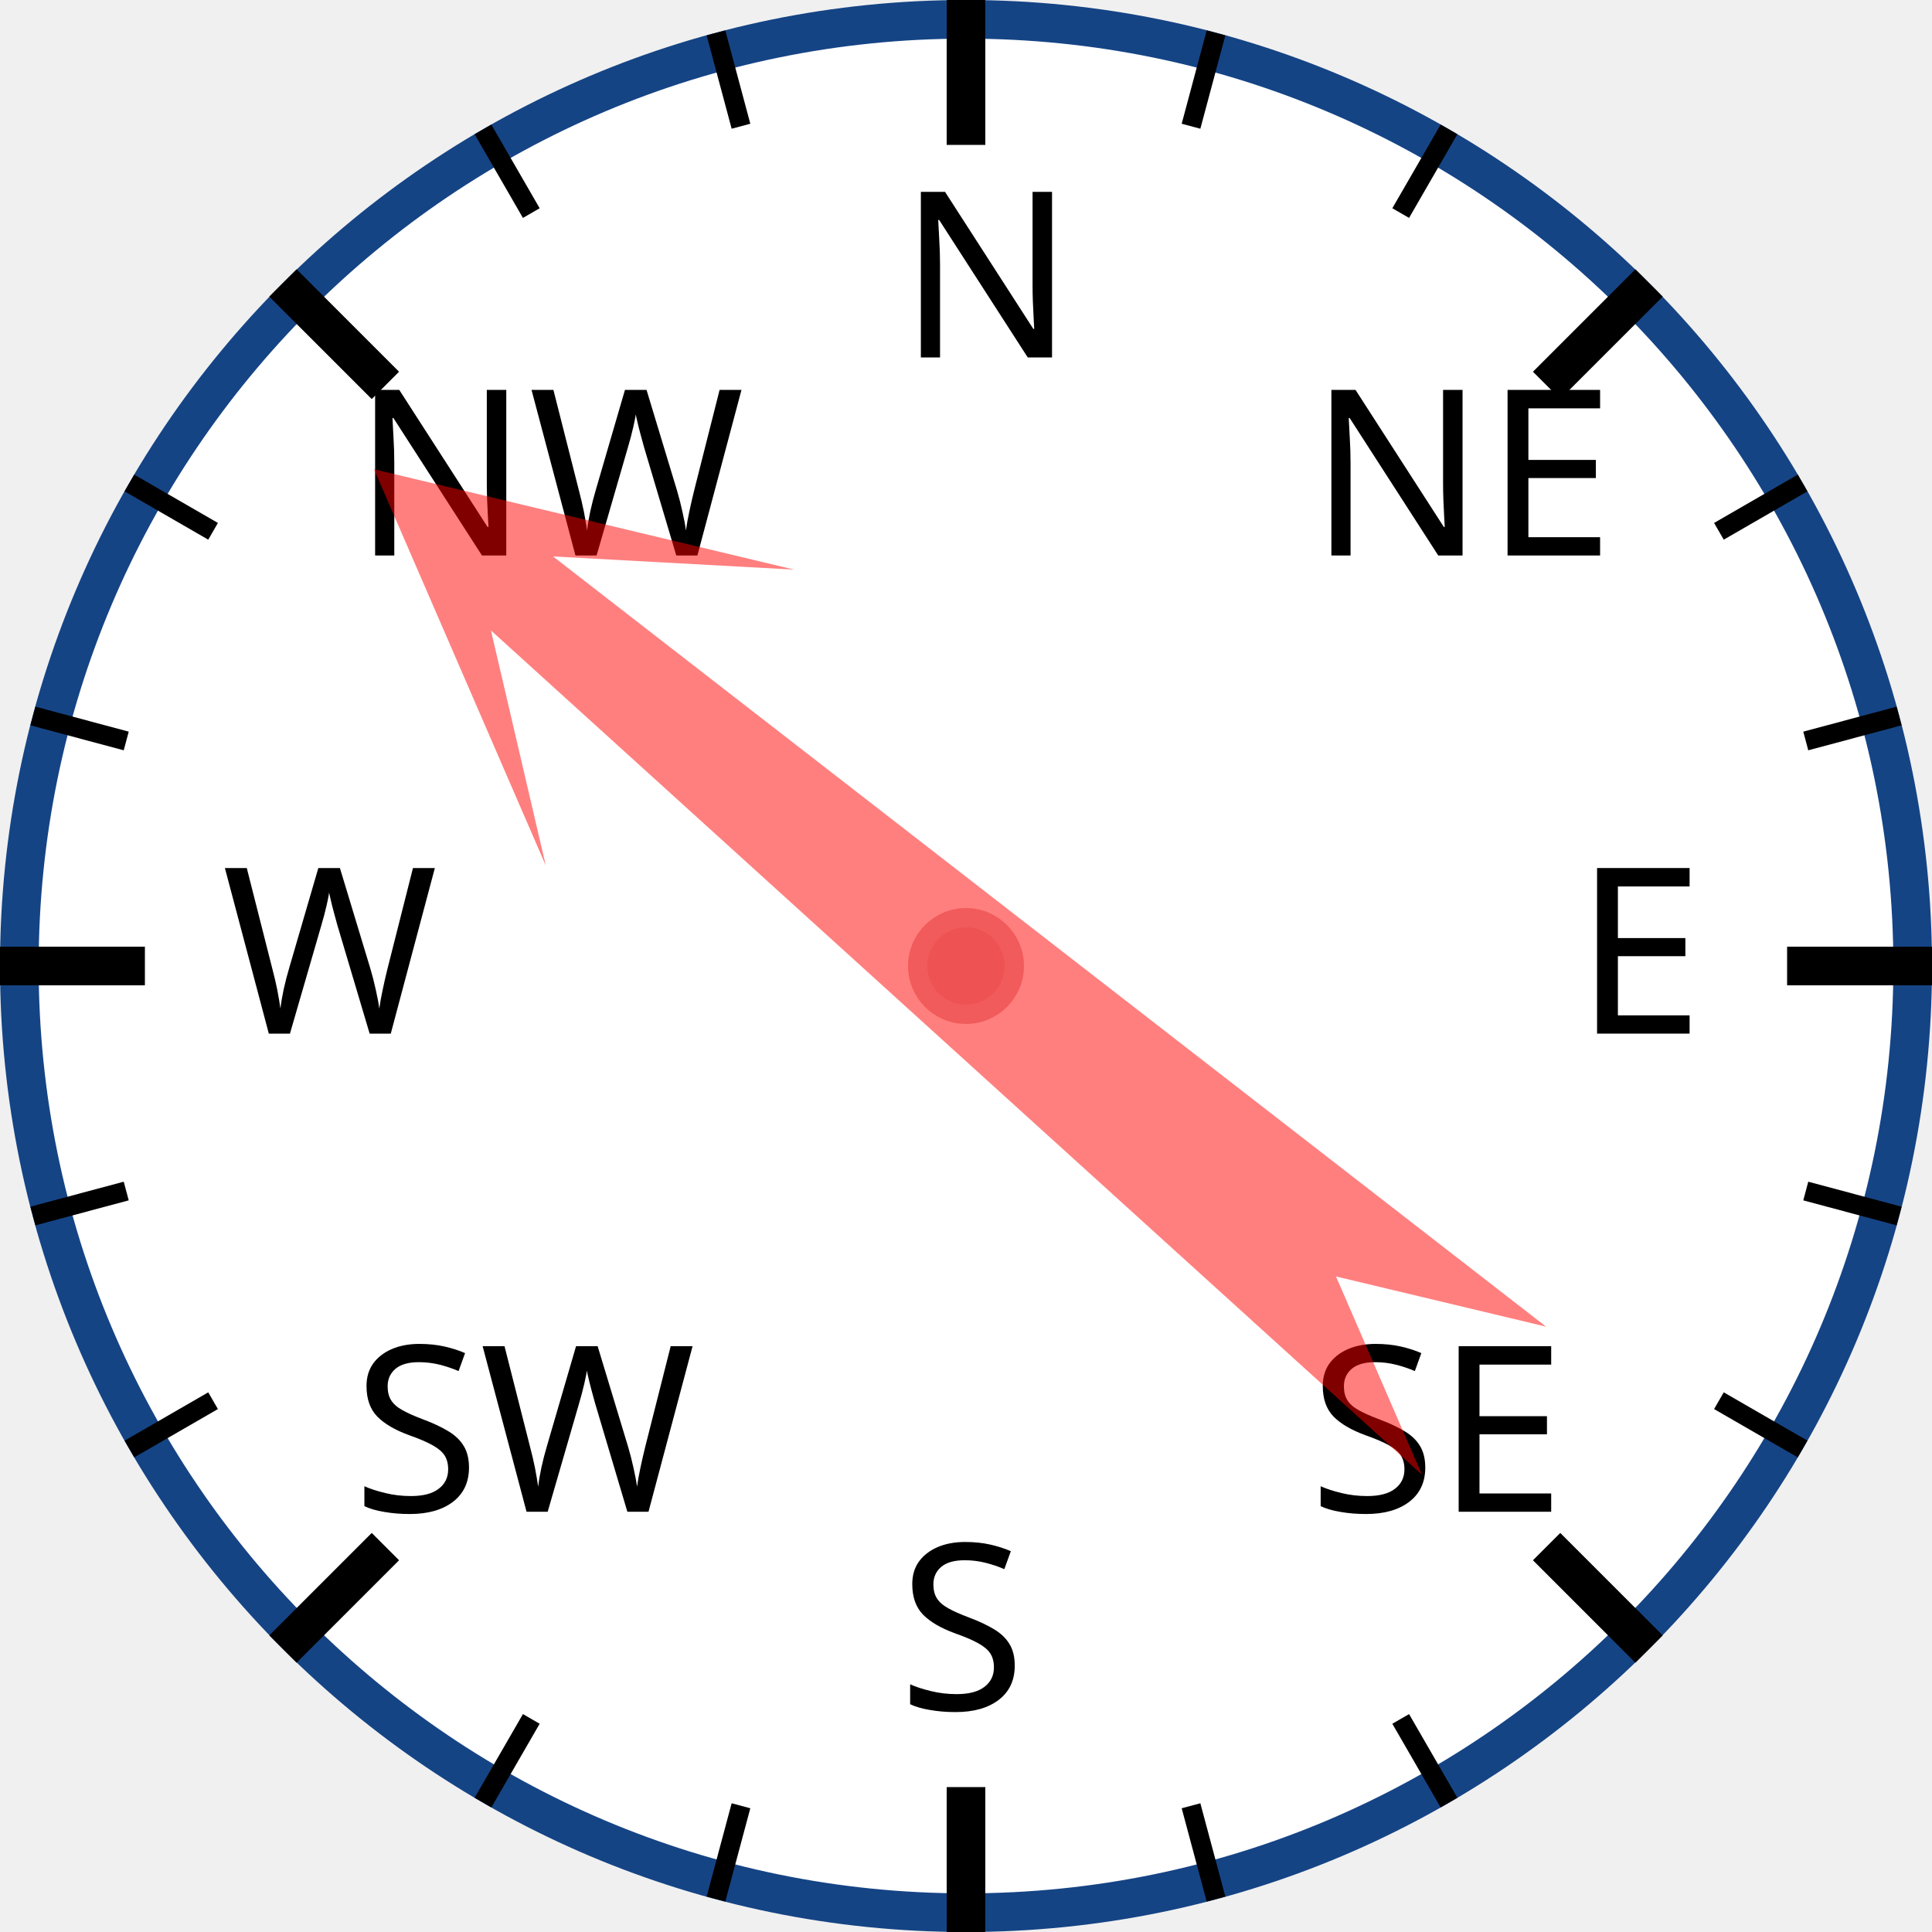
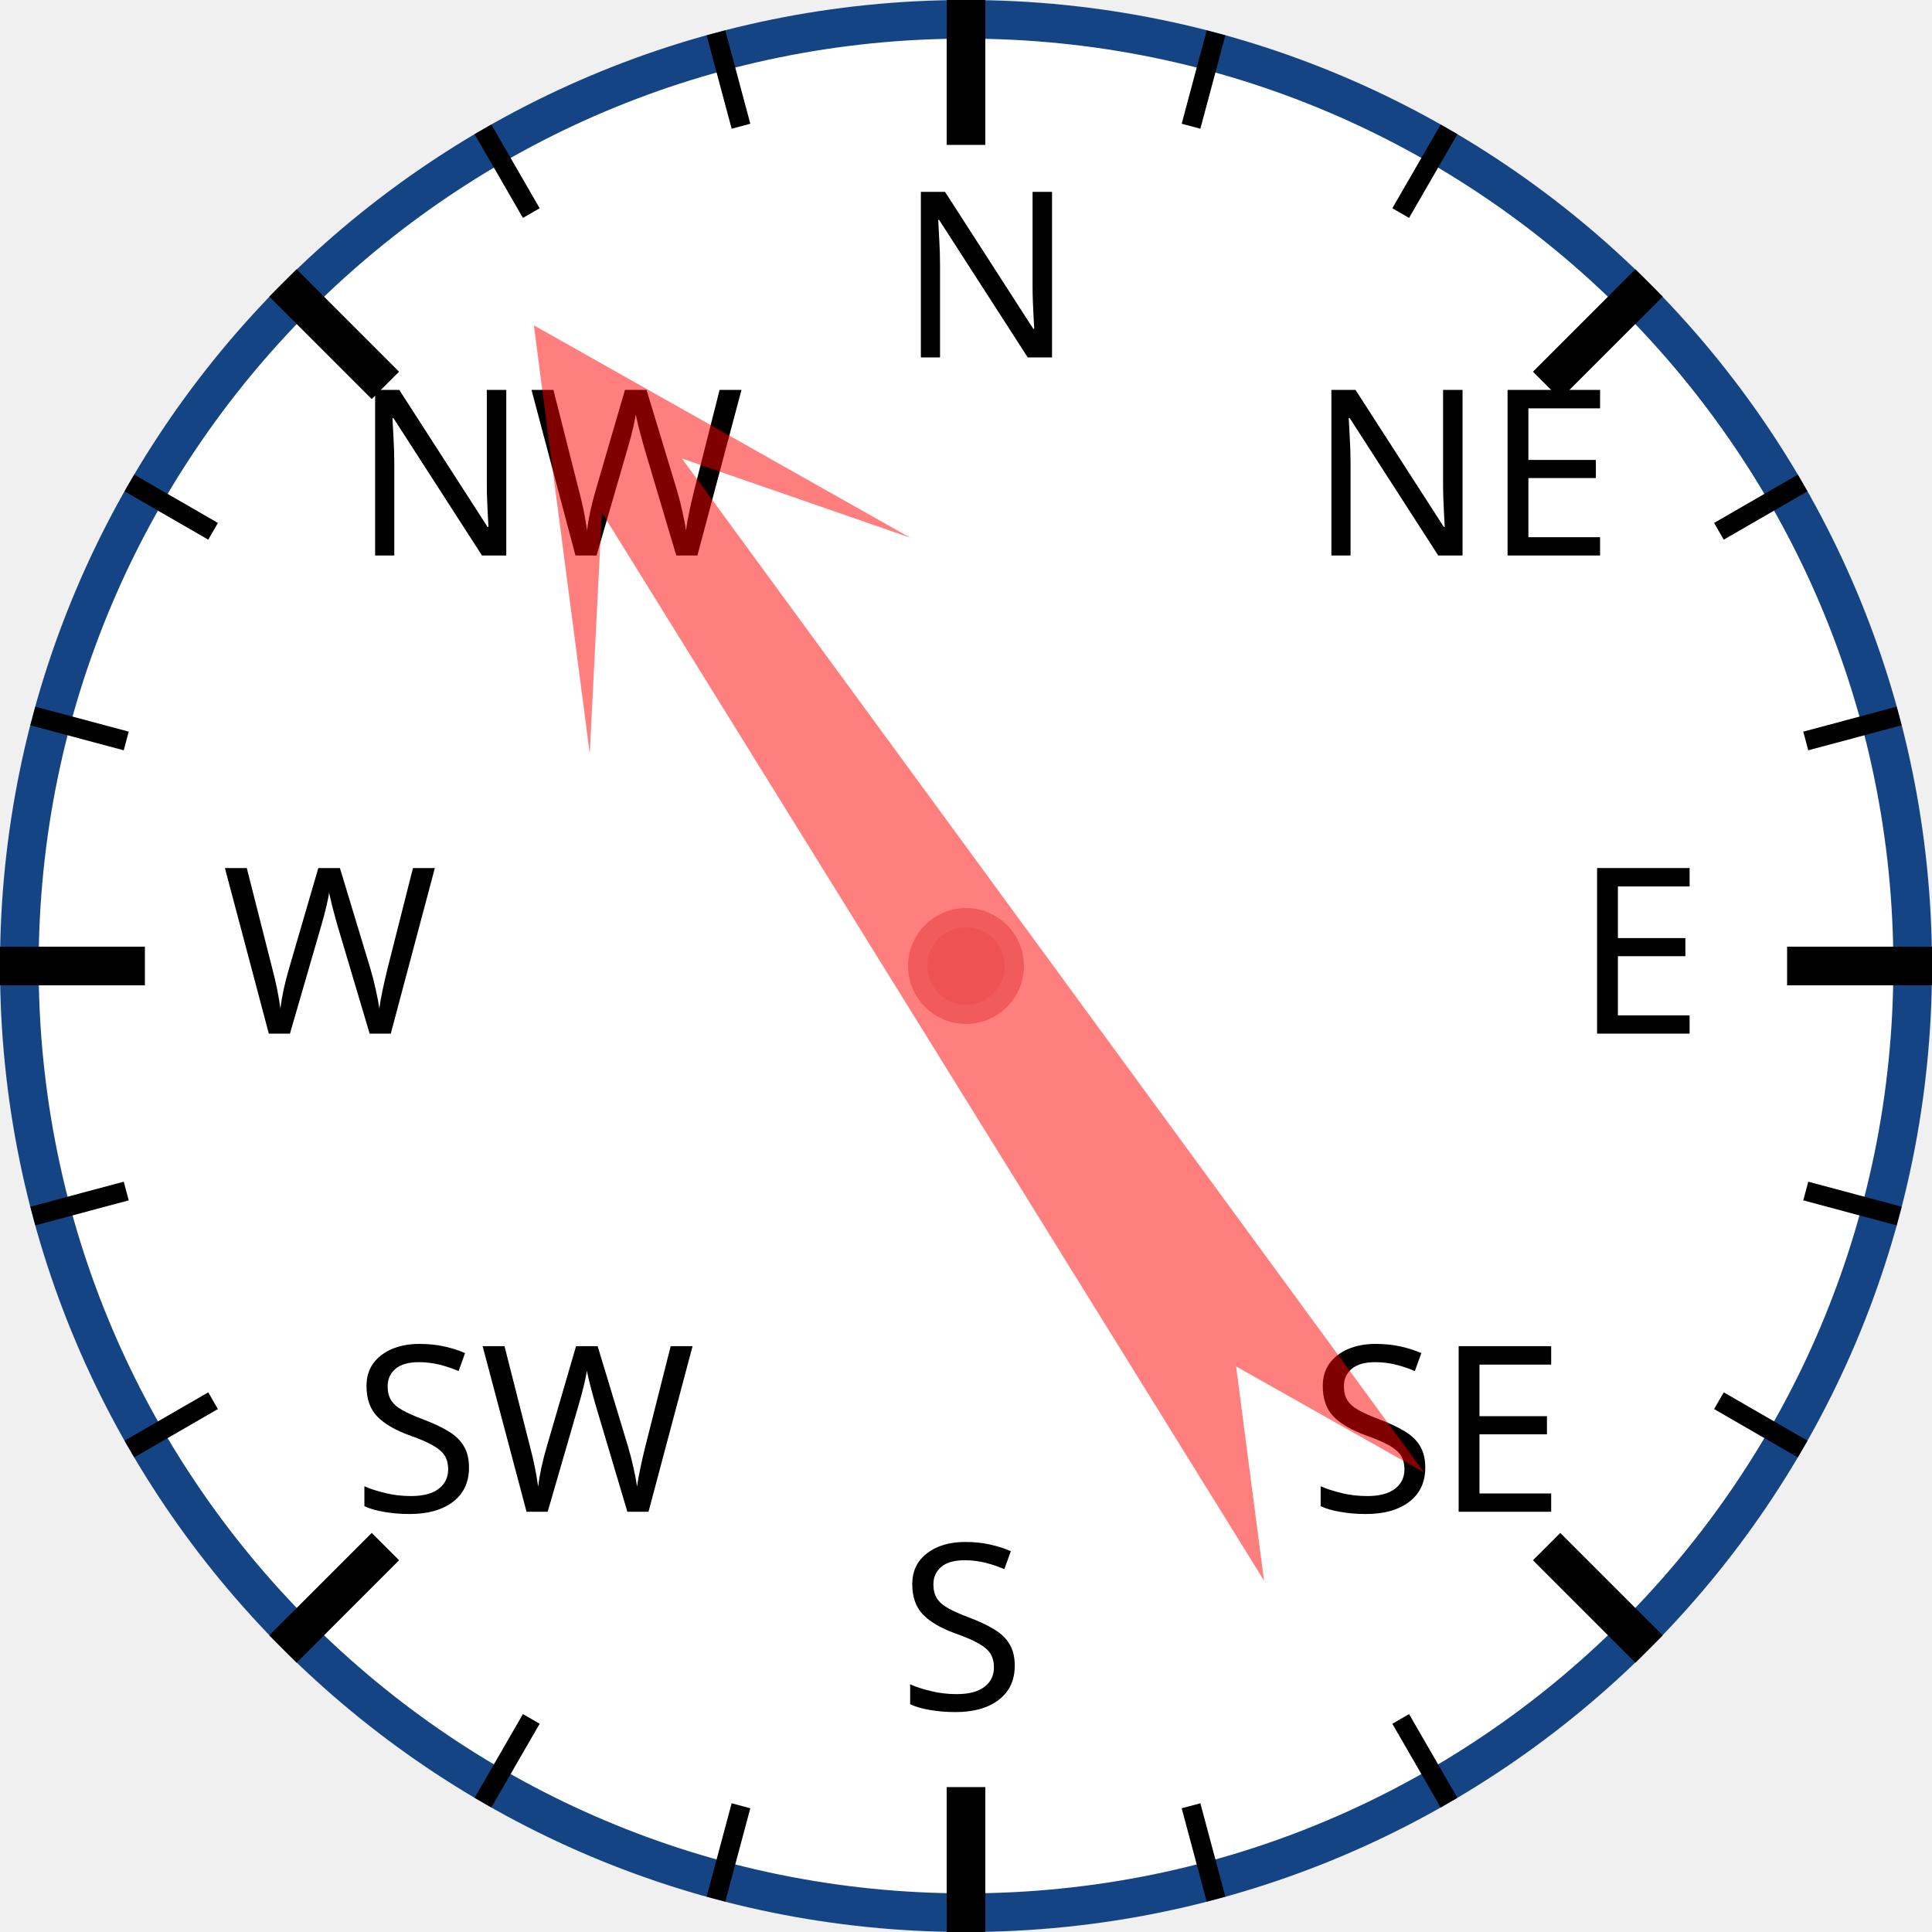
<svg xmlns="http://www.w3.org/2000/svg" width="120px" height="120px" viewBox="0 0 200 200">
  <circle cx="100" cy="100" r="98" style="fill: white; stroke: #154485; stroke-width: 4;" />
  <text x="93.0" y="37.0" style="font-family: sans-serif; font-size: 18pt;">N</text>
  <line x1="100.0" y1="0.0" x2="100.0" y2="15.0" style="stroke: black; stroke-width: 4;" />
  <line x1="74.118" y1="3.407" x2="76.706" y2="13.067" style="stroke: black; stroke-width: 2;" />
  <line x1="50" y1="13.397" x2="55" y2="22.058" style="stroke: black; stroke-width: 2;" />
  <text x="36.503" y="57.503" style="font-family: sans-serif; font-size: 18pt;">NW</text>
  <line x1="29.289" y1="29.289" x2="39.896" y2="39.896" style="stroke: black; stroke-width: 4;" />
  <line x1="13.397" y1="50" x2="22.058" y2="55" style="stroke: black; stroke-width: 2;" />
  <line x1="3.407" y1="74.118" x2="13.067" y2="76.706" style="stroke: black; stroke-width: 2;" />
  <text x="23.0" y="107.0" style="font-family: sans-serif; font-size: 18pt;">W</text>
  <line x1="0.0" y1="100.0" x2="15.0" y2="100.0" style="stroke: black; stroke-width: 4;" />
  <line x1="3.407" y1="125.882" x2="13.067" y2="123.294" style="stroke: black; stroke-width: 2;" />
  <line x1="13.397" y1="150" x2="22.058" y2="145" style="stroke: black; stroke-width: 2;" />
  <text x="36.503" y="156.497" style="font-family: sans-serif; font-size: 18pt;">SW</text>
  <line x1="29.289" y1="170.711" x2="39.896" y2="160.104" style="stroke: black; stroke-width: 4;" />
  <line x1="50" y1="186.603" x2="55" y2="177.942" style="stroke: black; stroke-width: 2;" />
  <line x1="74.118" y1="196.593" x2="76.706" y2="186.933" style="stroke: black; stroke-width: 2;" />
  <text x="93" y="177.0" style="font-family: sans-serif; font-size: 18pt;">S</text>
  <line x1="100" y1="200.0" x2="100" y2="185.0" style="stroke: black; stroke-width: 4;" />
  <line x1="125.882" y1="196.593" x2="123.294" y2="186.933" style="stroke: black; stroke-width: 2;" />
  <line x1="150.0" y1="186.603" x2="145.0" y2="177.942" style="stroke: black; stroke-width: 2;" />
  <text x="135.497" y="156.497" style="font-family: sans-serif; font-size: 18pt;">SE</text>
  <line x1="170.711" y1="170.711" x2="160.104" y2="160.104" style="stroke: black; stroke-width: 4;" />
  <line x1="186.603" y1="150" x2="177.942" y2="145" style="stroke: black; stroke-width: 2;" />
  <line x1="196.593" y1="125.882" x2="186.933" y2="123.294" style="stroke: black; stroke-width: 2;" />
  <text x="163.0" y="107" style="font-family: sans-serif; font-size: 18pt;">E</text>
  <line x1="200.0" y1="100" x2="185.0" y2="100" style="stroke: black; stroke-width: 4;" />
  <line x1="196.593" y1="74.118" x2="186.933" y2="76.706" style="stroke: black; stroke-width: 2;" />
  <line x1="186.603" y1="50" x2="177.942" y2="55" style="stroke: black; stroke-width: 2;" />
  <text x="135.497" y="57.503" style="font-family: sans-serif; font-size: 18pt;">NE</text>
  <line x1="170.711" y1="29.289" x2="160.104" y2="39.896" style="stroke: black; stroke-width: 4;" />
  <line x1="150" y1="13.397" x2="145" y2="22.058" style="stroke: black; stroke-width: 2;" />
  <line x1="125.882" y1="3.407" x2="123.294" y2="13.067" style="stroke: black; stroke-width: 2;" />
-   <polygon points="100 20 120 60 105 40 110 170 100 150 90 170 95 40 80 60" style="fill: red; fill-opacity: 0.5;" transform="rotate(310,100,100)" />
+   <polygon points="100 20 120 60 105 40 110 170 100 150 90 170 95 40 80 60" style="fill: red; fill-opacity: 0.5;" transform="rotate(326,100,100)" />
  <circle cx="100" cy="100" r="5" style="fill: #EE5252; stroke: #F25B5B; stroke-width: 2;" />
</svg>
